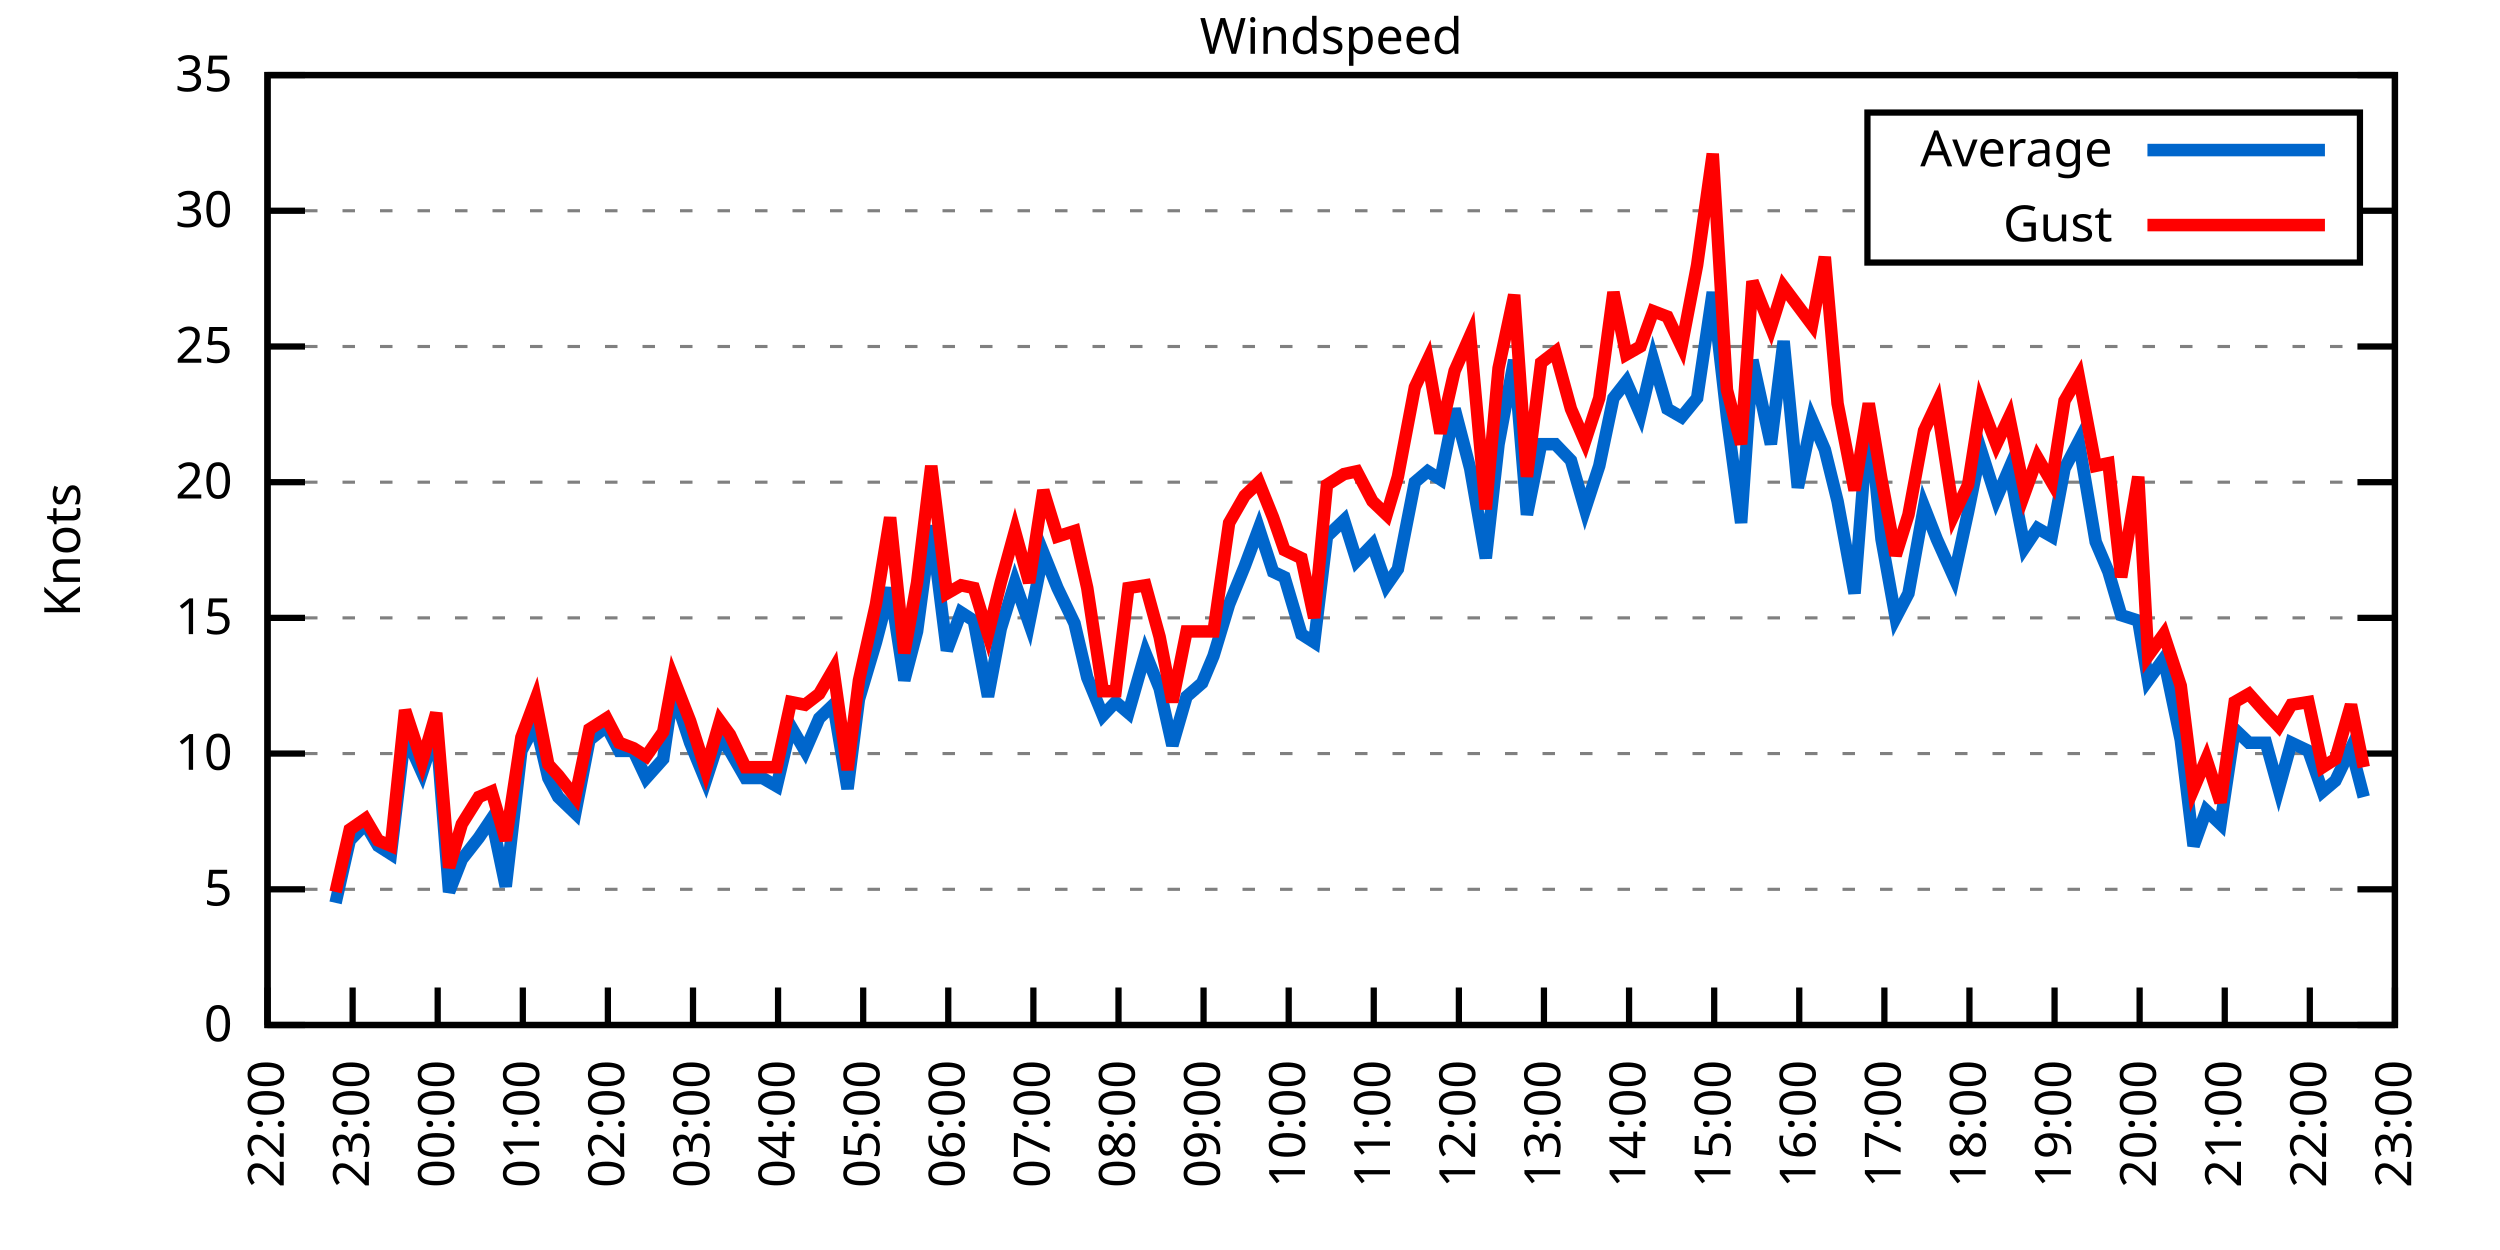
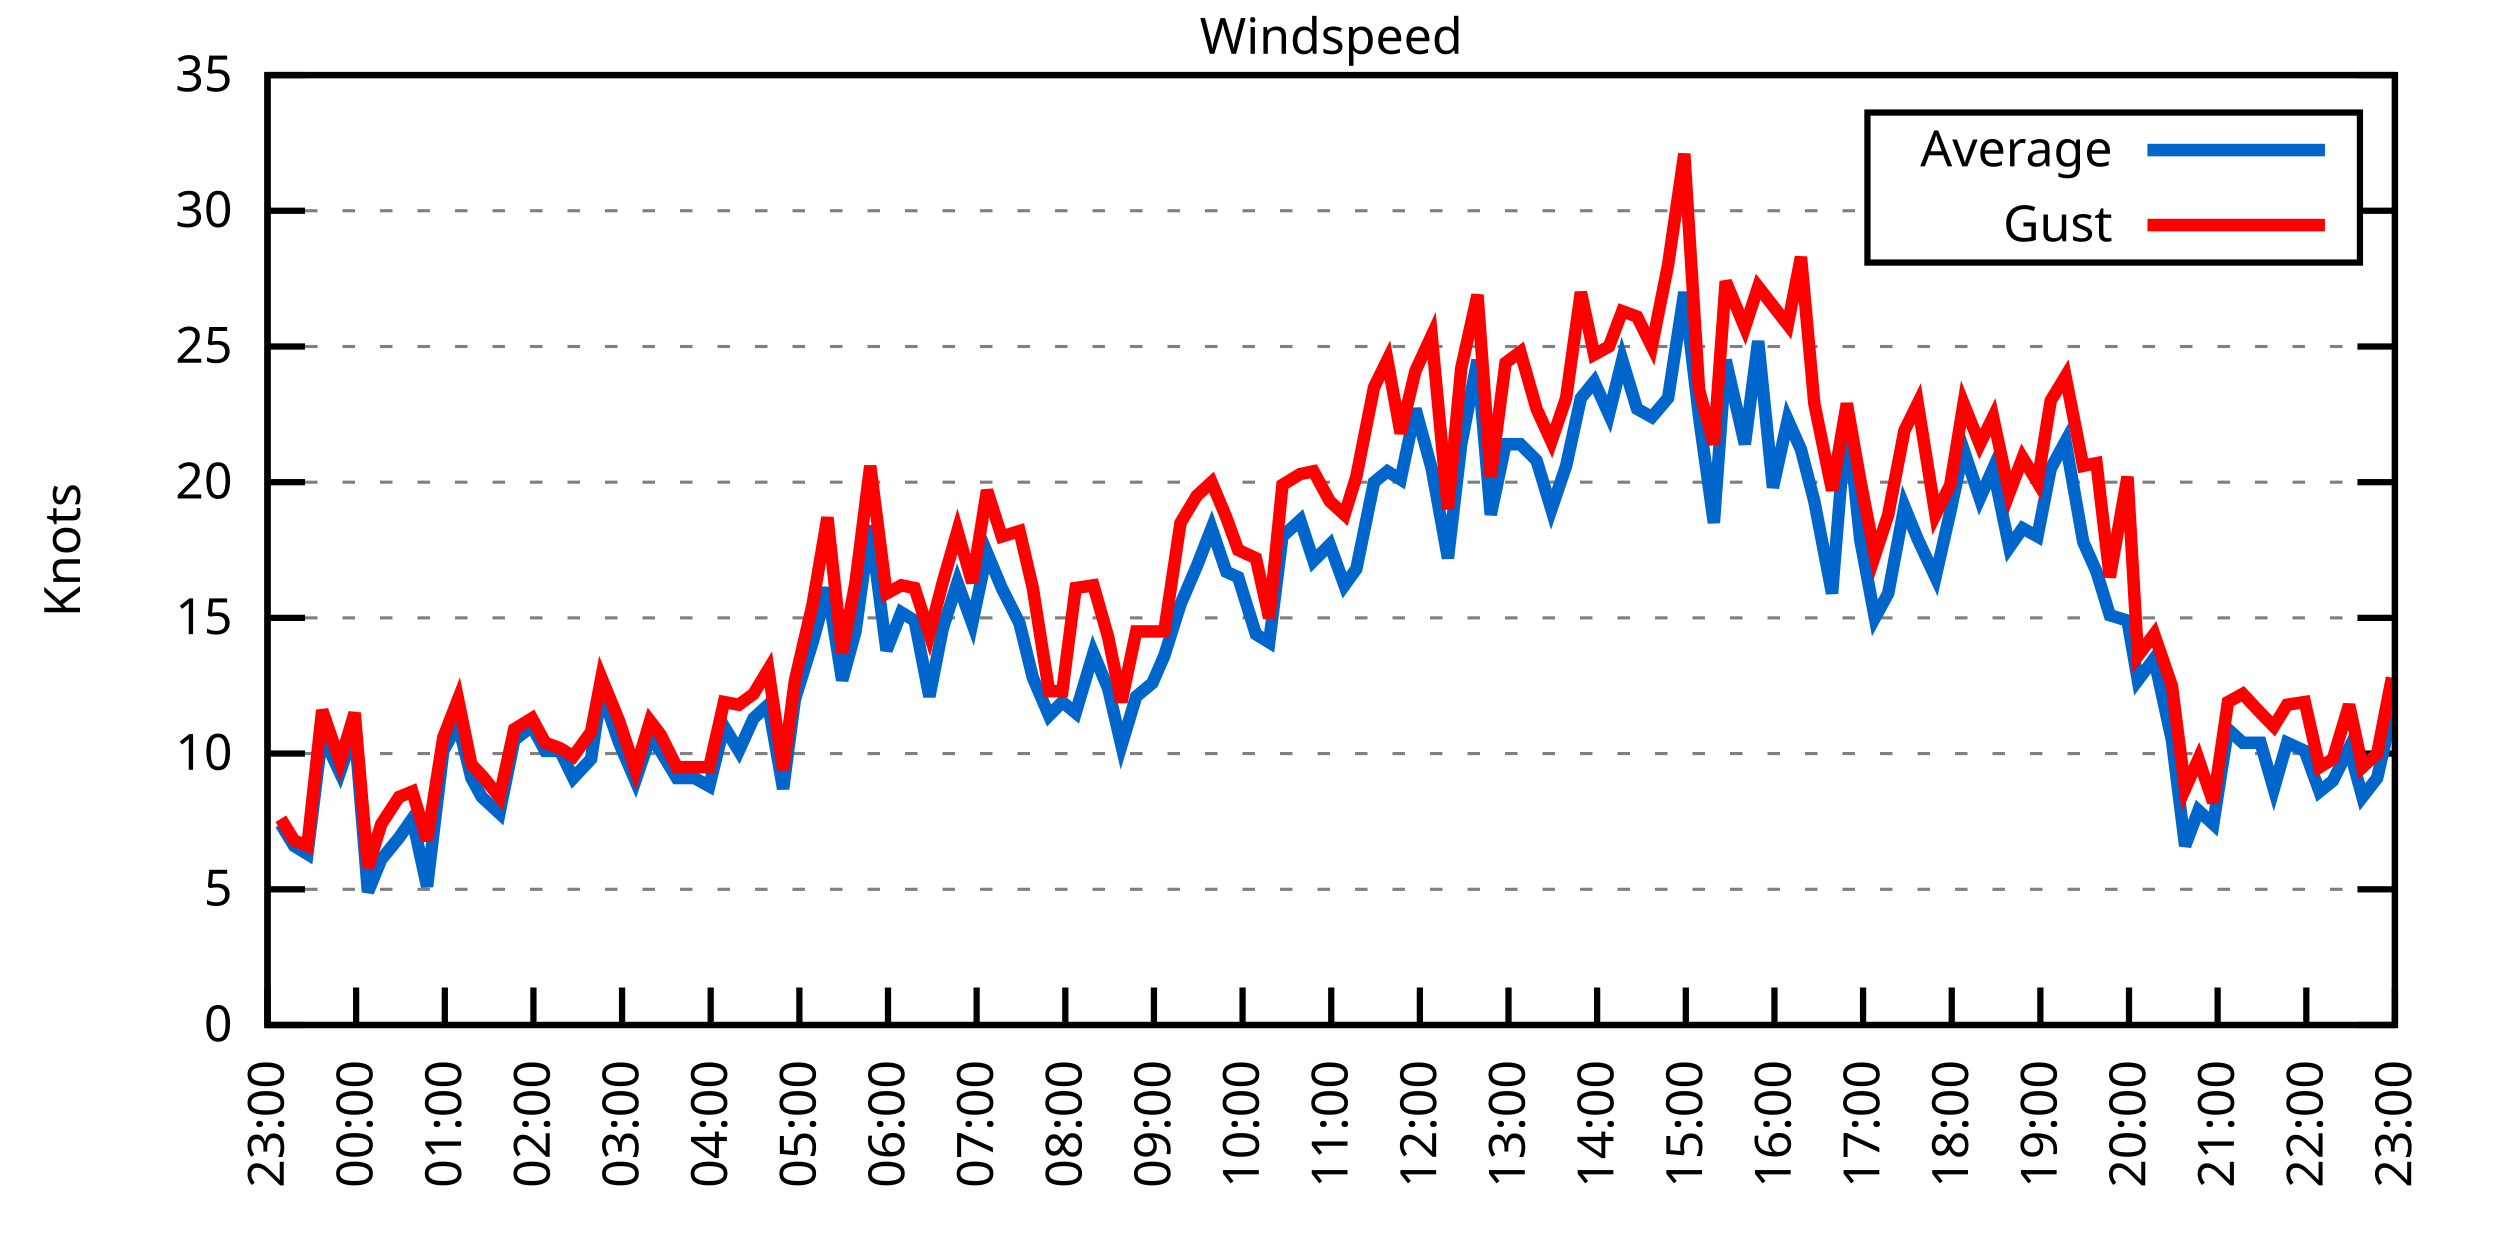
<svg xmlns="http://www.w3.org/2000/svg" xmlns:xlink="http://www.w3.org/1999/xlink" width="400" height="200" viewBox="0 0 400 200">
  <g id="gnuplot_canvas">
    <rect x="0" y="0" width="400" height="200" fill="none" />
    <defs>
      <circle id="gpDot" r="0.5" stroke-width="0.5" stroke="currentColor" />
      <path id="gpPt0" stroke-width="0.333" stroke="currentColor" d="M-1,0 h2 M0,-1 v2" />
      <path id="gpPt1" stroke-width="0.333" stroke="currentColor" d="M-1,-1 L1,1 M1,-1 L-1,1" />
      <path id="gpPt2" stroke-width="0.333" stroke="currentColor" d="M-1,0 L1,0 M0,-1 L0,1 M-1,-1 L1,1 M-1,1 L1,-1" />
      <rect id="gpPt3" stroke-width="0.333" stroke="currentColor" x="-1" y="-1" width="2" height="2" />
      <rect id="gpPt4" stroke-width="0.333" stroke="currentColor" fill="currentColor" x="-1" y="-1" width="2" height="2" />
      <circle id="gpPt5" stroke-width="0.333" stroke="currentColor" cx="0" cy="0" r="1" />
      <use xlink:href="#gpPt5" id="gpPt6" fill="currentColor" stroke="none" />
      <path id="gpPt7" stroke-width="0.333" stroke="currentColor" d="M0,-1.33 L-1.33,0.67 L1.33,0.67 z" />
      <use xlink:href="#gpPt7" id="gpPt8" fill="currentColor" stroke="none" />
      <use xlink:href="#gpPt7" id="gpPt9" stroke="currentColor" transform="rotate(180)" />
      <use xlink:href="#gpPt9" id="gpPt10" fill="currentColor" stroke="none" />
      <use xlink:href="#gpPt3" id="gpPt11" stroke="currentColor" transform="rotate(45)" />
      <use xlink:href="#gpPt11" id="gpPt12" fill="currentColor" stroke="none" />
      <path id="gpPt13" stroke-width="0.333" stroke="currentColor" d="M0,1.330 L1.265,0.411 L0.782,-1.067 L-0.782,-1.076 L-1.265,0.411 z" />
      <use xlink:href="#gpPt13" id="gpPt14" fill="currentColor" stroke="none" />
      <filter id="textbox" filterUnits="objectBoundingBox" x="0" y="0" height="1" width="1">
        <feFlood flood-color="white" flood-opacity="1" result="bgnd" />
        <feComposite in="SourceGraphic" in2="bgnd" operator="atop" />
      </filter>
      <filter id="greybox" filterUnits="objectBoundingBox" x="0" y="0" height="1" width="1">
        <feFlood flood-color="lightgrey" flood-opacity="1" result="grey" />
        <feComposite in="SourceGraphic" in2="grey" operator="atop" />
      </filter>
    </defs>
    <g fill="none" color="white" stroke="currentColor" stroke-width="1.00" stroke-linecap="butt" stroke-linejoin="miter">
</g>
    <g fill="none" color="black" stroke="currentColor" stroke-width="1.00" stroke-linecap="butt" stroke-linejoin="miter">
      <g stroke="none" shape-rendering="crispEdges">
        <polygon fill="rgb(255, 255, 255)" points="42.80,164.00 383.18,164.00 383.18,12.02 42.80,12.02 " />
      </g>
    </g>
    <g fill="none" color="black" stroke="currentColor" stroke-width="1.00" stroke-linecap="butt" stroke-linejoin="miter">
</g>
    <g fill="none" color="black" stroke="black" stroke-width="0.50" stroke-linecap="butt" stroke-linejoin="miter">
</g>
    <g fill="none" color="gray" stroke="currentColor" stroke-width="0.50" stroke-linecap="butt" stroke-linejoin="miter">
      <path stroke="gray" stroke-dasharray="2,4" class="gridline" d="M42.80,164.00 L383.19,164.00  " />
    </g>
    <g fill="none" color="gray" stroke="gray" stroke-width="1.00" stroke-linecap="butt" stroke-linejoin="miter">
</g>
    <g fill="none" color="black" stroke="currentColor" stroke-width="1.00" stroke-linecap="butt" stroke-linejoin="miter">
      <path stroke="black" d="M42.80,164.00 L48.80,164.00 M383.19,164.00 L377.19,164.00  " />
      <g transform="translate(37.20,166.60)" stroke="none" fill="black" font-family="Sans" font-size="8.00" text-anchor="end">
        <text>
          <tspan font-family="Sans"> 0</tspan>
        </text>
      </g>
    </g>
    <g fill="none" color="black" stroke="currentColor" stroke-width="1.00" stroke-linecap="butt" stroke-linejoin="miter">
</g>
    <g fill="none" color="black" stroke="black" stroke-width="0.50" stroke-linecap="butt" stroke-linejoin="miter">
</g>
    <g fill="none" color="gray" stroke="currentColor" stroke-width="0.50" stroke-linecap="butt" stroke-linejoin="miter">
      <path stroke="gray" stroke-dasharray="2,4" class="gridline" d="M42.80,142.29 L383.19,142.29  " />
    </g>
    <g fill="none" color="gray" stroke="gray" stroke-width="1.00" stroke-linecap="butt" stroke-linejoin="miter">
</g>
    <g fill="none" color="black" stroke="currentColor" stroke-width="1.00" stroke-linecap="butt" stroke-linejoin="miter">
      <path stroke="black" d="M42.80,142.29 L48.80,142.29 M383.19,142.29 L377.19,142.29  " />
      <g transform="translate(37.20,144.89)" stroke="none" fill="black" font-family="Sans" font-size="8.00" text-anchor="end">
        <text>
          <tspan font-family="Sans"> 5</tspan>
        </text>
      </g>
    </g>
    <g fill="none" color="black" stroke="currentColor" stroke-width="1.00" stroke-linecap="butt" stroke-linejoin="miter">
</g>
    <g fill="none" color="black" stroke="black" stroke-width="0.50" stroke-linecap="butt" stroke-linejoin="miter">
</g>
    <g fill="none" color="gray" stroke="currentColor" stroke-width="0.50" stroke-linecap="butt" stroke-linejoin="miter">
      <path stroke="gray" stroke-dasharray="2,4" class="gridline" d="M42.80,120.57 L383.19,120.57  " />
    </g>
    <g fill="none" color="gray" stroke="gray" stroke-width="1.00" stroke-linecap="butt" stroke-linejoin="miter">
</g>
    <g fill="none" color="black" stroke="currentColor" stroke-width="1.00" stroke-linecap="butt" stroke-linejoin="miter">
      <path stroke="black" d="M42.80,120.57 L48.80,120.57 M383.19,120.57 L377.19,120.57  " />
      <g transform="translate(37.20,123.17)" stroke="none" fill="black" font-family="Sans" font-size="8.00" text-anchor="end">
        <text>
          <tspan font-family="Sans"> 10</tspan>
        </text>
      </g>
    </g>
    <g fill="none" color="black" stroke="currentColor" stroke-width="1.00" stroke-linecap="butt" stroke-linejoin="miter">
</g>
    <g fill="none" color="black" stroke="black" stroke-width="0.50" stroke-linecap="butt" stroke-linejoin="miter">
</g>
    <g fill="none" color="gray" stroke="currentColor" stroke-width="0.50" stroke-linecap="butt" stroke-linejoin="miter">
      <path stroke="gray" stroke-dasharray="2,4" class="gridline" d="M42.80,98.86 L383.19,98.86  " />
    </g>
    <g fill="none" color="gray" stroke="gray" stroke-width="1.00" stroke-linecap="butt" stroke-linejoin="miter">
</g>
    <g fill="none" color="black" stroke="currentColor" stroke-width="1.00" stroke-linecap="butt" stroke-linejoin="miter">
      <path stroke="black" d="M42.80,98.86 L48.80,98.86 M383.19,98.86 L377.19,98.86  " />
      <g transform="translate(37.20,101.46)" stroke="none" fill="black" font-family="Sans" font-size="8.00" text-anchor="end">
        <text>
          <tspan font-family="Sans"> 15</tspan>
        </text>
      </g>
    </g>
    <g fill="none" color="black" stroke="currentColor" stroke-width="1.00" stroke-linecap="butt" stroke-linejoin="miter">
</g>
    <g fill="none" color="black" stroke="black" stroke-width="0.50" stroke-linecap="butt" stroke-linejoin="miter">
</g>
    <g fill="none" color="gray" stroke="currentColor" stroke-width="0.50" stroke-linecap="butt" stroke-linejoin="miter">
      <path stroke="gray" stroke-dasharray="2,4" class="gridline" d="M42.80,77.15 L383.19,77.15  " />
    </g>
    <g fill="none" color="gray" stroke="gray" stroke-width="1.00" stroke-linecap="butt" stroke-linejoin="miter">
</g>
    <g fill="none" color="black" stroke="currentColor" stroke-width="1.00" stroke-linecap="butt" stroke-linejoin="miter">
      <path stroke="black" d="M42.80,77.15 L48.80,77.15 M383.19,77.15 L377.19,77.15  " />
      <g transform="translate(37.20,79.75)" stroke="none" fill="black" font-family="Sans" font-size="8.00" text-anchor="end">
        <text>
          <tspan font-family="Sans"> 20</tspan>
        </text>
      </g>
    </g>
    <g fill="none" color="black" stroke="currentColor" stroke-width="1.00" stroke-linecap="butt" stroke-linejoin="miter">
</g>
    <g fill="none" color="black" stroke="black" stroke-width="0.50" stroke-linecap="butt" stroke-linejoin="miter">
</g>
    <g fill="none" color="gray" stroke="currentColor" stroke-width="0.50" stroke-linecap="butt" stroke-linejoin="miter">
      <path stroke="gray" stroke-dasharray="2,4" class="gridline" d="M42.80,55.44 L383.19,55.44  " />
    </g>
    <g fill="none" color="gray" stroke="gray" stroke-width="1.00" stroke-linecap="butt" stroke-linejoin="miter">
</g>
    <g fill="none" color="black" stroke="currentColor" stroke-width="1.00" stroke-linecap="butt" stroke-linejoin="miter">
      <path stroke="black" d="M42.80,55.44 L48.80,55.44 M383.19,55.44 L377.19,55.44  " />
      <g transform="translate(37.20,58.04)" stroke="none" fill="black" font-family="Sans" font-size="8.00" text-anchor="end">
        <text>
          <tspan font-family="Sans"> 25</tspan>
        </text>
      </g>
    </g>
    <g fill="none" color="black" stroke="currentColor" stroke-width="1.00" stroke-linecap="butt" stroke-linejoin="miter">
</g>
    <g fill="none" color="black" stroke="black" stroke-width="0.50" stroke-linecap="butt" stroke-linejoin="miter">
</g>
    <g fill="none" color="gray" stroke="currentColor" stroke-width="0.50" stroke-linecap="butt" stroke-linejoin="miter">
      <path stroke="gray" stroke-dasharray="2,4" class="gridline" d="M42.80,33.72 L298.79,33.72 M377.59,33.72 L383.19,33.72  " />
    </g>
    <g fill="none" color="gray" stroke="gray" stroke-width="1.00" stroke-linecap="butt" stroke-linejoin="miter">
</g>
    <g fill="none" color="black" stroke="currentColor" stroke-width="1.00" stroke-linecap="butt" stroke-linejoin="miter">
      <path stroke="black" d="M42.80,33.72 L48.80,33.72 M383.19,33.72 L377.19,33.72  " />
      <g transform="translate(37.20,36.32)" stroke="none" fill="black" font-family="Sans" font-size="8.00" text-anchor="end">
        <text>
          <tspan font-family="Sans"> 30</tspan>
        </text>
      </g>
    </g>
    <g fill="none" color="black" stroke="currentColor" stroke-width="1.00" stroke-linecap="butt" stroke-linejoin="miter">
</g>
    <g fill="none" color="black" stroke="black" stroke-width="0.50" stroke-linecap="butt" stroke-linejoin="miter">
</g>
    <g fill="none" color="gray" stroke="currentColor" stroke-width="0.50" stroke-linecap="butt" stroke-linejoin="miter">
      <path stroke="gray" stroke-dasharray="2,4" class="gridline" d="M42.80,12.01 L383.19,12.01  " />
    </g>
    <g fill="none" color="gray" stroke="gray" stroke-width="1.00" stroke-linecap="butt" stroke-linejoin="miter">
</g>
    <g fill="none" color="black" stroke="currentColor" stroke-width="1.00" stroke-linecap="butt" stroke-linejoin="miter">
      <path stroke="black" d="M42.80,12.01 L48.80,12.01 M383.19,12.01 L377.19,12.01  " />
      <g transform="translate(37.20,14.61)" stroke="none" fill="black" font-family="Sans" font-size="8.00" text-anchor="end">
        <text>
          <tspan font-family="Sans"> 35</tspan>
        </text>
      </g>
    </g>
    <g fill="none" color="black" stroke="currentColor" stroke-width="1.00" stroke-linecap="butt" stroke-linejoin="miter">
      <path stroke="black" d="M42.80,164.00 L42.80,158.00  " />
      <g transform="translate(45.40,169.60) rotate(270.00)" stroke="none" fill="black" font-family="Sans" font-size="8.00" text-anchor="end">
        <text>
-           <tspan font-family="Sans">22:00</tspan>
-         </text>
-       </g>
-     </g>
-     <g fill="none" color="black" stroke="currentColor" stroke-width="1.00" stroke-linecap="butt" stroke-linejoin="miter">
-       <path stroke="black" d="M56.42,164.00 L56.42,158.00  " />
-       <g transform="translate(59.02,169.60) rotate(270.00)" stroke="none" fill="black" font-family="Sans" font-size="8.00" text-anchor="end">
-         <text>
          <tspan font-family="Sans">23:00</tspan>
        </text>
      </g>
    </g>
    <g fill="none" color="black" stroke="currentColor" stroke-width="1.00" stroke-linecap="butt" stroke-linejoin="miter">
-       <path stroke="black" d="M70.03,164.00 L70.03,158.00  " />
-       <g transform="translate(72.63,169.60) rotate(270.00)" stroke="none" fill="black" font-family="Sans" font-size="8.00" text-anchor="end">
+       <path stroke="black" d="M56.98,164.00 L56.98,158.00  " />
+       <g transform="translate(59.58,169.60) rotate(270.00)" stroke="none" fill="black" font-family="Sans" font-size="8.00" text-anchor="end">
        <text>
          <tspan font-family="Sans">00:00</tspan>
        </text>
      </g>
    </g>
    <g fill="none" color="black" stroke="currentColor" stroke-width="1.00" stroke-linecap="butt" stroke-linejoin="miter">
-       <path stroke="black" d="M83.65,164.00 L83.65,158.00  " />
-       <g transform="translate(86.25,169.60) rotate(270.00)" stroke="none" fill="black" font-family="Sans" font-size="8.00" text-anchor="end">
+       <path stroke="black" d="M71.17,164.00 L71.17,158.00  " />
+       <g transform="translate(73.77,169.60) rotate(270.00)" stroke="none" fill="black" font-family="Sans" font-size="8.00" text-anchor="end">
        <text>
          <tspan font-family="Sans">01:00</tspan>
        </text>
      </g>
    </g>
    <g fill="none" color="black" stroke="currentColor" stroke-width="1.00" stroke-linecap="butt" stroke-linejoin="miter">
-       <path stroke="black" d="M97.26,164.00 L97.26,158.00  " />
-       <g transform="translate(99.86,169.60) rotate(270.00)" stroke="none" fill="black" font-family="Sans" font-size="8.00" text-anchor="end">
+       <path stroke="black" d="M85.35,164.00 L85.35,158.00  " />
+       <g transform="translate(87.95,169.60) rotate(270.00)" stroke="none" fill="black" font-family="Sans" font-size="8.00" text-anchor="end">
        <text>
          <tspan font-family="Sans">02:00</tspan>
        </text>
      </g>
    </g>
    <g fill="none" color="black" stroke="currentColor" stroke-width="1.00" stroke-linecap="butt" stroke-linejoin="miter">
-       <path stroke="black" d="M110.88,164.00 L110.88,158.00  " />
-       <g transform="translate(113.48,169.60) rotate(270.00)" stroke="none" fill="black" font-family="Sans" font-size="8.00" text-anchor="end">
+       <path stroke="black" d="M99.53,164.00 L99.53,158.00  " />
+       <g transform="translate(102.13,169.60) rotate(270.00)" stroke="none" fill="black" font-family="Sans" font-size="8.00" text-anchor="end">
        <text>
          <tspan font-family="Sans">03:00</tspan>
        </text>
      </g>
    </g>
    <g fill="none" color="black" stroke="currentColor" stroke-width="1.00" stroke-linecap="butt" stroke-linejoin="miter">
-       <path stroke="black" d="M124.49,164.00 L124.49,158.00  " />
-       <g transform="translate(127.09,169.60) rotate(270.00)" stroke="none" fill="black" font-family="Sans" font-size="8.00" text-anchor="end">
+       <path stroke="black" d="M113.71,164.00 L113.71,158.00  " />
+       <g transform="translate(116.31,169.60) rotate(270.00)" stroke="none" fill="black" font-family="Sans" font-size="8.00" text-anchor="end">
        <text>
          <tspan font-family="Sans">04:00</tspan>
        </text>
      </g>
    </g>
    <g fill="none" color="black" stroke="currentColor" stroke-width="1.00" stroke-linecap="butt" stroke-linejoin="miter">
-       <path stroke="black" d="M138.11,164.00 L138.11,158.00  " />
-       <g transform="translate(140.71,169.60) rotate(270.00)" stroke="none" fill="black" font-family="Sans" font-size="8.00" text-anchor="end">
+       <path stroke="black" d="M127.90,164.00 L127.90,158.00  " />
+       <g transform="translate(130.50,169.60) rotate(270.00)" stroke="none" fill="black" font-family="Sans" font-size="8.00" text-anchor="end">
        <text>
          <tspan font-family="Sans">05:00</tspan>
        </text>
      </g>
    </g>
    <g fill="none" color="black" stroke="currentColor" stroke-width="1.00" stroke-linecap="butt" stroke-linejoin="miter">
-       <path stroke="black" d="M151.72,164.00 L151.72,158.00  " />
-       <g transform="translate(154.32,169.60) rotate(270.00)" stroke="none" fill="black" font-family="Sans" font-size="8.00" text-anchor="end">
+       <path stroke="black" d="M142.08,164.00 L142.08,158.00  " />
+       <g transform="translate(144.68,169.60) rotate(270.00)" stroke="none" fill="black" font-family="Sans" font-size="8.00" text-anchor="end">
        <text>
          <tspan font-family="Sans">06:00</tspan>
        </text>
      </g>
    </g>
    <g fill="none" color="black" stroke="currentColor" stroke-width="1.00" stroke-linecap="butt" stroke-linejoin="miter">
-       <path stroke="black" d="M165.34,164.00 L165.34,158.00  " />
-       <g transform="translate(167.94,169.60) rotate(270.00)" stroke="none" fill="black" font-family="Sans" font-size="8.00" text-anchor="end">
+       <path stroke="black" d="M156.26,164.00 L156.26,158.00  " />
+       <g transform="translate(158.86,169.60) rotate(270.00)" stroke="none" fill="black" font-family="Sans" font-size="8.00" text-anchor="end">
        <text>
          <tspan font-family="Sans">07:00</tspan>
        </text>
      </g>
    </g>
    <g fill="none" color="black" stroke="currentColor" stroke-width="1.00" stroke-linecap="butt" stroke-linejoin="miter">
-       <path stroke="black" d="M178.96,164.00 L178.96,158.00  " />
-       <g transform="translate(181.56,169.60) rotate(270.00)" stroke="none" fill="black" font-family="Sans" font-size="8.00" text-anchor="end">
+       <path stroke="black" d="M170.45,164.00 L170.45,158.00  " />
+       <g transform="translate(173.05,169.60) rotate(270.00)" stroke="none" fill="black" font-family="Sans" font-size="8.00" text-anchor="end">
        <text>
          <tspan font-family="Sans">08:00</tspan>
        </text>
      </g>
    </g>
    <g fill="none" color="black" stroke="currentColor" stroke-width="1.00" stroke-linecap="butt" stroke-linejoin="miter">
-       <path stroke="black" d="M192.57,164.00 L192.57,158.00  " />
-       <g transform="translate(195.17,169.60) rotate(270.00)" stroke="none" fill="black" font-family="Sans" font-size="8.00" text-anchor="end">
+       <path stroke="black" d="M184.63,164.00 L184.63,158.00  " />
+       <g transform="translate(187.23,169.60) rotate(270.00)" stroke="none" fill="black" font-family="Sans" font-size="8.00" text-anchor="end">
        <text>
          <tspan font-family="Sans">09:00</tspan>
        </text>
      </g>
    </g>
    <g fill="none" color="black" stroke="currentColor" stroke-width="1.00" stroke-linecap="butt" stroke-linejoin="miter">
-       <path stroke="black" d="M206.19,164.00 L206.19,158.00  " />
-       <g transform="translate(208.79,169.60) rotate(270.00)" stroke="none" fill="black" font-family="Sans" font-size="8.00" text-anchor="end">
+       <path stroke="black" d="M198.81,164.00 L198.81,158.00  " />
+       <g transform="translate(201.41,169.60) rotate(270.00)" stroke="none" fill="black" font-family="Sans" font-size="8.00" text-anchor="end">
        <text>
          <tspan font-family="Sans">10:00</tspan>
        </text>
      </g>
    </g>
    <g fill="none" color="black" stroke="currentColor" stroke-width="1.00" stroke-linecap="butt" stroke-linejoin="miter">
-       <path stroke="black" d="M219.80,164.00 L219.80,158.00  " />
-       <g transform="translate(222.40,169.60) rotate(270.00)" stroke="none" fill="black" font-family="Sans" font-size="8.00" text-anchor="end">
+       <path stroke="black" d="M213.00,164.00 L213.00,158.00  " />
+       <g transform="translate(215.60,169.60) rotate(270.00)" stroke="none" fill="black" font-family="Sans" font-size="8.00" text-anchor="end">
        <text>
          <tspan font-family="Sans">11:00</tspan>
        </text>
      </g>
    </g>
    <g fill="none" color="black" stroke="currentColor" stroke-width="1.00" stroke-linecap="butt" stroke-linejoin="miter">
-       <path stroke="black" d="M233.42,164.00 L233.42,158.00  " />
-       <g transform="translate(236.02,169.60) rotate(270.00)" stroke="none" fill="black" font-family="Sans" font-size="8.00" text-anchor="end">
+       <path stroke="black" d="M227.18,164.00 L227.18,158.00  " />
+       <g transform="translate(229.78,169.60) rotate(270.00)" stroke="none" fill="black" font-family="Sans" font-size="8.00" text-anchor="end">
        <text>
          <tspan font-family="Sans">12:00</tspan>
        </text>
      </g>
    </g>
    <g fill="none" color="black" stroke="currentColor" stroke-width="1.00" stroke-linecap="butt" stroke-linejoin="miter">
-       <path stroke="black" d="M247.03,164.00 L247.03,158.00  " />
-       <g transform="translate(249.63,169.60) rotate(270.00)" stroke="none" fill="black" font-family="Sans" font-size="8.00" text-anchor="end">
+       <path stroke="black" d="M241.36,164.00 L241.36,158.00  " />
+       <g transform="translate(243.96,169.60) rotate(270.00)" stroke="none" fill="black" font-family="Sans" font-size="8.00" text-anchor="end">
        <text>
          <tspan font-family="Sans">13:00</tspan>
        </text>
      </g>
    </g>
    <g fill="none" color="black" stroke="currentColor" stroke-width="1.00" stroke-linecap="butt" stroke-linejoin="miter">
-       <path stroke="black" d="M260.65,164.00 L260.65,158.00  " />
-       <g transform="translate(263.25,169.60) rotate(270.00)" stroke="none" fill="black" font-family="Sans" font-size="8.00" text-anchor="end">
+       <path stroke="black" d="M255.54,164.00 L255.54,158.00  " />
+       <g transform="translate(258.14,169.60) rotate(270.00)" stroke="none" fill="black" font-family="Sans" font-size="8.00" text-anchor="end">
        <text>
          <tspan font-family="Sans">14:00</tspan>
        </text>
      </g>
    </g>
    <g fill="none" color="black" stroke="currentColor" stroke-width="1.00" stroke-linecap="butt" stroke-linejoin="miter">
-       <path stroke="black" d="M274.27,164.00 L274.27,158.00  " />
-       <g transform="translate(276.87,169.60) rotate(270.00)" stroke="none" fill="black" font-family="Sans" font-size="8.00" text-anchor="end">
+       <path stroke="black" d="M269.73,164.00 L269.73,158.00  " />
+       <g transform="translate(272.33,169.60) rotate(270.00)" stroke="none" fill="black" font-family="Sans" font-size="8.00" text-anchor="end">
        <text>
          <tspan font-family="Sans">15:00</tspan>
        </text>
      </g>
    </g>
    <g fill="none" color="black" stroke="currentColor" stroke-width="1.00" stroke-linecap="butt" stroke-linejoin="miter">
-       <path stroke="black" d="M287.88,164.00 L287.88,158.00  " />
-       <g transform="translate(290.48,169.60) rotate(270.00)" stroke="none" fill="black" font-family="Sans" font-size="8.00" text-anchor="end">
+       <path stroke="black" d="M283.91,164.00 L283.91,158.00  " />
+       <g transform="translate(286.51,169.60) rotate(270.00)" stroke="none" fill="black" font-family="Sans" font-size="8.00" text-anchor="end">
        <text>
          <tspan font-family="Sans">16:00</tspan>
        </text>
      </g>
    </g>
    <g fill="none" color="black" stroke="currentColor" stroke-width="1.00" stroke-linecap="butt" stroke-linejoin="miter">
-       <path stroke="black" d="M301.50,164.00 L301.50,158.00  " />
-       <g transform="translate(304.10,169.60) rotate(270.00)" stroke="none" fill="black" font-family="Sans" font-size="8.00" text-anchor="end">
+       <path stroke="black" d="M298.09,164.00 L298.09,158.00  " />
+       <g transform="translate(300.69,169.60) rotate(270.00)" stroke="none" fill="black" font-family="Sans" font-size="8.00" text-anchor="end">
        <text>
          <tspan font-family="Sans">17:00</tspan>
        </text>
      </g>
    </g>
    <g fill="none" color="black" stroke="currentColor" stroke-width="1.00" stroke-linecap="butt" stroke-linejoin="miter">
-       <path stroke="black" d="M315.11,164.00 L315.11,158.00  " />
-       <g transform="translate(317.71,169.60) rotate(270.00)" stroke="none" fill="black" font-family="Sans" font-size="8.00" text-anchor="end">
+       <path stroke="black" d="M312.28,164.00 L312.28,158.00  " />
+       <g transform="translate(314.88,169.60) rotate(270.00)" stroke="none" fill="black" font-family="Sans" font-size="8.00" text-anchor="end">
        <text>
          <tspan font-family="Sans">18:00</tspan>
        </text>
      </g>
    </g>
    <g fill="none" color="black" stroke="currentColor" stroke-width="1.00" stroke-linecap="butt" stroke-linejoin="miter">
-       <path stroke="black" d="M328.73,164.00 L328.73,158.00  " />
-       <g transform="translate(331.33,169.60) rotate(270.00)" stroke="none" fill="black" font-family="Sans" font-size="8.00" text-anchor="end">
+       <path stroke="black" d="M326.46,164.00 L326.46,158.00  " />
+       <g transform="translate(329.06,169.60) rotate(270.00)" stroke="none" fill="black" font-family="Sans" font-size="8.00" text-anchor="end">
        <text>
          <tspan font-family="Sans">19:00</tspan>
        </text>
      </g>
    </g>
    <g fill="none" color="black" stroke="currentColor" stroke-width="1.00" stroke-linecap="butt" stroke-linejoin="miter">
-       <path stroke="black" d="M342.34,164.00 L342.34,158.00  " />
-       <g transform="translate(344.94,169.60) rotate(270.00)" stroke="none" fill="black" font-family="Sans" font-size="8.00" text-anchor="end">
+       <path stroke="black" d="M340.64,164.00 L340.64,158.00  " />
+       <g transform="translate(343.24,169.60) rotate(270.00)" stroke="none" fill="black" font-family="Sans" font-size="8.00" text-anchor="end">
        <text>
          <tspan font-family="Sans">20:00</tspan>
        </text>
      </g>
    </g>
    <g fill="none" color="black" stroke="currentColor" stroke-width="1.00" stroke-linecap="butt" stroke-linejoin="miter">
-       <path stroke="black" d="M355.96,164.00 L355.96,158.00  " />
-       <g transform="translate(358.56,169.60) rotate(270.00)" stroke="none" fill="black" font-family="Sans" font-size="8.00" text-anchor="end">
+       <path stroke="black" d="M354.82,164.00 L354.82,158.00  " />
+       <g transform="translate(357.42,169.60) rotate(270.00)" stroke="none" fill="black" font-family="Sans" font-size="8.00" text-anchor="end">
        <text>
          <tspan font-family="Sans">21:00</tspan>
        </text>
      </g>
    </g>
    <g fill="none" color="black" stroke="currentColor" stroke-width="1.00" stroke-linecap="butt" stroke-linejoin="miter">
-       <path stroke="black" d="M369.57,164.00 L369.57,158.00  " />
-       <g transform="translate(372.17,169.60) rotate(270.00)" stroke="none" fill="black" font-family="Sans" font-size="8.00" text-anchor="end">
+       <path stroke="black" d="M369.01,164.00 L369.01,158.00  " />
+       <g transform="translate(371.61,169.60) rotate(270.00)" stroke="none" fill="black" font-family="Sans" font-size="8.00" text-anchor="end">
        <text>
          <tspan font-family="Sans">22:00</tspan>
        </text>
      </g>
    </g>
    <g fill="none" color="black" stroke="currentColor" stroke-width="1.00" stroke-linecap="butt" stroke-linejoin="miter">
      <path stroke="black" d="M383.19,164.00 L383.19,158.00  " />
      <g transform="translate(385.79,169.60) rotate(270.00)" stroke="none" fill="black" font-family="Sans" font-size="8.00" text-anchor="end">
        <text>
          <tspan font-family="Sans">23:00</tspan>
        </text>
      </g>
    </g>
    <g fill="none" color="black" stroke="currentColor" stroke-width="1.00" stroke-linecap="butt" stroke-linejoin="miter">
</g>
    <g fill="none" color="black" stroke="currentColor" stroke-width="1.00" stroke-linecap="butt" stroke-linejoin="miter">
      <path stroke="black" d="M42.80,12.01 L42.80,164.00 L383.19,164.00 L383.19,12.01 L42.80,12.01 Z  " />
    </g>
    <g fill="none" color="black" stroke="currentColor" stroke-width="1.00" stroke-linecap="butt" stroke-linejoin="miter">
</g>
    <g fill="none" color="black" stroke="currentColor" stroke-width="1.00" stroke-linecap="butt" stroke-linejoin="miter">
      <path stroke="black" d="M298.79,42.01 L298.79,18.01 L377.59,18.01 L377.59,42.01 L298.79,42.01 Z  " />
    </g>
    <g id="Windspeed_plot_1">
      <g fill="none" color="white" stroke="black" stroke-width="2.00" stroke-linecap="butt" stroke-linejoin="miter">
</g>
      <g fill="none" color="black" stroke="currentColor" stroke-width="2.00" stroke-linecap="butt" stroke-linejoin="miter">
        <g transform="translate(337.99,26.61)" stroke="none" fill="black" font-family="Sans" font-size="8.00" text-anchor="end">
          <text>
            <tspan font-family="Sans">Average</tspan>
          </text>
        </g>
      </g>
      <g fill="none" color="black" stroke="currentColor" stroke-width="2.00" stroke-linecap="butt" stroke-linejoin="miter">
-         <path stroke="rgb(  0, 102, 204)" d="M343.59,24.01 L371.99,24.01 M53.69,144.46 L55.96,134.47 L58.46,131.86 L60.50,135.34 L62.54,136.64 L64.81,117.53   L67.54,123.61 L69.80,116.67 L71.85,142.72 L73.89,137.51 L76.61,134.04 L78.65,131.00 L80.92,141.85 L83.42,120.14   L85.69,115.80 L87.73,124.48 L89.32,127.52 L92.04,130.13 L94.31,118.40 L97.04,116.23 L99.08,120.14 L101.35,120.14   L103.39,124.48 L106.11,121.44 L107.70,110.59 L110.42,118.84 L112.92,124.92 L115.19,117.97 L116.78,120.14 L119.27,124.48   L122.00,124.48 L124.27,125.79 L126.54,116.23 L128.81,120.14 L131.07,114.93 L133.34,112.76 L135.61,126.22 L137.43,111.89   L140.15,102.77 L142.42,94.08 L144.69,108.85 L146.73,101.03 L149.00,84.10 L151.50,104.07 L153.77,97.99 L155.81,99.30   L158.08,111.45 L160.12,100.60 L162.39,93.22 L164.66,99.73 L166.93,88.44 L169.20,94.08 L171.92,99.73 L173.96,108.42   L176.46,114.49 L178.50,112.32 L180.54,114.06 L183.27,104.51 L185.54,110.15 L187.58,119.27 L189.85,111.45 L192.34,109.28   L194.16,104.94 L196.66,96.69 L199.15,90.61 L201.42,84.53 L203.69,91.48 L205.51,92.35 L208.23,101.47 L210.27,102.77   L212.31,85.83 L215.04,83.23 L217.08,89.74 L219.58,87.14 L221.85,93.65 L223.66,91.04 L226.38,77.15 L228.43,75.41   L230.47,76.71 L232.74,65.42 L235.23,74.98 L237.73,89.31 L239.77,71.07 L242.27,57.61 L244.31,82.36 L246.58,71.07   L248.85,71.07 L251.35,73.67 L253.61,81.49 L255.88,74.54 L258.15,63.69 L260.20,61.08 L262.47,66.29 L264.51,57.61   L266.78,65.42 L269.05,66.73 L271.54,63.69 L274.04,46.75 L276.31,66.73 L278.58,83.66 L280.39,57.61 L283.34,71.07   L285.38,54.57 L287.65,78.02 L289.92,67.16 L291.97,71.94 L294.01,80.19 L296.73,94.95 L299.00,65.86 L301.04,86.27   L303.31,98.86 L305.35,94.95 L307.85,81.06 L309.89,86.27 L312.62,92.35 L314.89,81.93 L316.93,71.94 L319.42,79.75   L321.47,74.98 L323.96,87.57 L326.00,84.53 L328.27,85.83 L330.32,74.98 L332.59,70.63 L335.31,86.70 L337.35,91.48   L339.39,98.43 L342.12,99.30 L343.70,108.85 L346.20,105.38 L348.92,118.40 L350.97,135.34 L353.01,129.69 L355.28,131.86   L357.55,116.67 L359.82,118.84 L362.54,118.84 L364.58,126.22 L366.62,118.84 L369.35,120.14 L371.62,126.65 L373.66,124.92   L376.16,119.71 L378.20,127.52  " />
+         <path stroke="rgb(  0, 102, 204)" d="M343.59,24.01 L371.99,24.01 M44.93,131.86 L47.05,135.34 L49.18,136.64 L51.55,117.53 L54.38,123.61 L56.75,116.67   L58.87,142.72 L61.00,137.51 L63.84,134.04 L65.97,131.00 L68.33,141.85 L70.93,120.14 L73.29,115.80 L75.42,124.48   L77.08,127.52 L79.91,130.13 L82.28,118.40 L85.11,116.23 L87.24,120.14 L89.60,120.14 L91.73,124.48 L94.57,121.44   L96.22,110.59 L99.06,118.84 L101.66,124.92 L104.02,117.97 L105.68,120.14 L108.28,124.48 L111.11,124.48 L113.48,125.79   L115.84,116.23 L118.21,120.14 L120.57,114.93 L122.93,112.76 L125.30,126.22 L127.19,111.89 L130.02,102.77 L132.39,94.08   L134.75,108.85 L136.88,101.03 L139.24,84.10 L141.84,104.07 L144.21,97.99 L146.34,99.30 L148.70,111.45 L150.83,100.60   L153.19,93.22 L155.55,99.73 L157.92,88.44 L160.28,94.08 L163.12,99.73 L165.25,108.42 L167.85,114.49 L169.97,112.32   L172.10,114.06 L174.94,104.51 L177.30,110.15 L179.43,119.27 L181.79,111.45 L184.39,109.28 L186.28,104.94 L188.88,96.69   L191.48,90.61 L193.85,84.53 L196.21,91.48 L198.10,92.35 L200.94,101.47 L203.07,102.77 L205.19,85.83 L208.03,83.23   L210.16,89.74 L212.76,87.14 L215.12,93.65 L217.01,91.04 L219.85,77.15 L221.98,75.41 L224.10,76.71 L226.47,65.42   L229.07,74.98 L231.67,89.31 L233.80,71.07 L236.40,57.61 L238.52,82.36 L240.89,71.07 L243.25,71.07 L245.85,73.67   L248.22,81.49 L250.58,74.54 L252.94,63.69 L255.07,61.08 L257.43,66.29 L259.56,57.61 L261.93,65.42 L264.29,66.73   L266.89,63.69 L269.49,46.75 L271.85,66.73 L274.22,83.66 L276.11,57.61 L279.18,71.07 L281.31,54.57 L283.67,78.02   L286.04,67.16 L288.16,71.94 L290.29,80.19 L293.13,94.95 L295.49,65.86 L297.62,86.27 L299.98,98.86 L302.11,94.95   L304.71,81.06 L306.84,86.27 L309.68,92.35 L312.04,81.93 L314.17,71.94 L316.77,79.75 L318.89,74.98 L321.49,87.57   L323.62,84.53 L325.99,85.83 L328.11,74.98 L330.48,70.63 L333.31,86.70 L335.44,91.48 L337.57,98.43 L340.40,99.30   L342.06,108.85 L344.66,105.38 L347.50,118.40 L349.62,135.34 L351.75,129.69 L354.12,131.86 L356.48,116.67 L358.84,118.84   L361.68,118.84 L363.81,126.22 L365.93,118.84 L368.77,120.14 L371.13,126.65 L373.26,124.92 L375.86,119.71 L377.99,127.52   L380.35,124.48 L382.72,114.06  " />
      </g>
    </g>
    <g id="Windspeed_plot_2">
      <g fill="none" color="black" stroke="currentColor" stroke-width="2.00" stroke-linecap="butt" stroke-linejoin="miter">
        <g transform="translate(337.99,38.61)" stroke="none" fill="black" font-family="Sans" font-size="8.00" text-anchor="end">
          <text>
            <tspan font-family="Sans">Gust</tspan>
          </text>
        </g>
      </g>
      <g fill="none" color="black" stroke="currentColor" stroke-width="2.00" stroke-linecap="butt" stroke-linejoin="miter">
-         <path stroke="rgb(255,   0,   0)" d="M343.59,36.01 L371.99,36.01 M53.69,142.72 L55.96,132.73 L58.46,131.00 L60.50,134.47 L62.54,135.34 L64.81,113.63   L67.54,121.88 L69.80,114.06 L71.85,138.81 L73.89,131.86 L76.61,127.52 L78.65,126.65 L80.92,134.47 L83.42,117.97   L85.69,111.89 L87.73,122.31 L89.32,124.05 L92.04,127.52 L94.31,116.67 L97.04,114.93 L99.08,118.84 L101.35,119.71   L103.39,121.01 L106.11,117.10 L107.70,108.42 L110.42,115.36 L112.92,123.18 L115.19,115.36 L116.78,117.53 L119.27,122.75   L122.00,122.75 L124.27,122.75 L126.54,112.32 L128.81,112.76 L131.07,111.02 L133.34,107.11 L135.61,123.18 L137.43,108.85   L140.15,96.69 L142.42,82.79 L144.69,104.51 L146.73,93.22 L149.00,74.54 L151.50,94.95 L153.77,93.65 L155.81,94.08   L158.08,101.47 L160.12,93.22 L162.39,84.97 L164.66,93.22 L166.93,78.45 L169.20,85.83 L171.92,84.97 L173.96,94.08   L176.46,110.59 L178.50,110.59 L180.54,94.08 L183.27,93.65 L185.54,101.90 L187.58,112.32 L189.85,101.03 L192.34,101.03   L194.16,101.03 L196.66,83.66 L199.15,79.32 L201.42,77.15 L203.69,82.79 L205.51,88.00 L208.23,89.31 L210.27,98.86   L212.31,77.58 L215.04,75.85 L217.08,75.41 L219.58,80.19 L221.85,82.36 L223.66,76.28 L226.38,61.95 L228.43,57.61   L230.47,69.33 L232.74,59.34 L235.23,53.70 L237.73,81.49 L239.77,58.91 L242.27,47.18 L244.31,76.28 L246.58,58.04   L248.85,56.30 L251.35,65.42 L253.61,70.63 L255.88,63.69 L258.15,46.75 L260.20,56.74 L262.47,55.44 L264.51,49.79   L266.78,50.66 L269.05,55.44 L271.54,42.41 L274.04,24.60 L276.31,62.38 L278.58,71.07 L280.39,45.01 L283.34,52.40   L285.38,45.88 L287.65,48.92 L289.92,51.96 L291.97,41.11 L294.01,64.56 L296.73,78.45 L299.00,64.56 L301.04,76.71   L303.31,88.87 L305.35,82.36 L307.85,68.90 L309.89,64.56 L312.62,82.36 L314.89,77.58 L316.93,64.56 L319.42,71.07   L321.47,66.73 L323.96,78.89 L326.00,73.24 L328.27,77.15 L330.32,64.12 L332.59,60.21 L335.31,74.54 L337.35,74.11   L339.39,92.35 L342.12,76.28 L343.70,104.94 L346.20,101.47 L348.92,109.72 L350.97,126.22 L353.01,121.44 L355.28,128.39   L357.55,112.32 L359.82,111.02 L362.54,114.06 L364.58,116.23 L366.62,112.76 L369.35,112.32 L371.62,122.75 L373.66,121.44   L376.16,112.76 L378.20,122.75  " />
+         <path stroke="rgb(255,   0,   0)" d="M343.59,36.01 L371.99,36.01 M44.93,131.00 L47.05,134.47 L49.18,135.34 L51.55,113.63 L54.38,121.88 L56.75,114.06   L58.87,138.81 L61.00,131.86 L63.84,127.52 L65.97,126.65 L68.33,134.47 L70.93,117.97 L73.29,111.89 L75.42,122.31   L77.08,124.05 L79.91,127.52 L82.28,116.67 L85.11,114.93 L87.24,118.84 L89.60,119.71 L91.73,121.01 L94.57,117.10   L96.22,108.42 L99.06,115.36 L101.66,123.18 L104.02,115.36 L105.68,117.53 L108.28,122.75 L111.11,122.75 L113.48,122.75   L115.84,112.32 L118.21,112.76 L120.57,111.02 L122.93,107.11 L125.30,123.18 L127.19,108.85 L130.02,96.69 L132.39,82.79   L134.75,104.51 L136.88,93.22 L139.24,74.54 L141.84,94.95 L144.21,93.65 L146.34,94.08 L148.70,101.47 L150.83,93.22   L153.19,84.97 L155.55,93.22 L157.92,78.45 L160.28,85.83 L163.12,84.97 L165.25,94.08 L167.85,110.59 L169.97,110.59   L172.10,94.08 L174.94,93.65 L177.30,101.90 L179.43,112.32 L181.79,101.03 L184.39,101.03 L186.28,101.03 L188.88,83.66   L191.48,79.32 L193.85,77.15 L196.21,82.79 L198.10,88.00 L200.94,89.31 L203.07,98.86 L205.19,77.58 L208.03,75.85   L210.16,75.41 L212.76,80.19 L215.12,82.36 L217.01,76.28 L219.85,61.95 L221.98,57.61 L224.10,69.33 L226.47,59.34   L229.07,53.70 L231.67,81.49 L233.80,58.91 L236.40,47.18 L238.52,76.28 L240.89,58.04 L243.25,56.30 L245.85,65.42   L248.22,70.63 L250.58,63.69 L252.94,46.75 L255.07,56.74 L257.43,55.44 L259.56,49.79 L261.93,50.66 L264.29,55.44   L266.89,42.41 L269.49,24.60 L271.85,62.38 L274.22,71.07 L276.11,45.01 L279.18,52.40 L281.31,45.88 L283.67,48.92   L286.04,51.96 L288.16,41.11 L290.29,64.56 L293.13,78.45 L295.49,64.56 L297.62,76.71 L299.98,88.87 L302.11,82.36   L304.71,68.90 L306.84,64.56 L309.68,82.36 L312.04,77.58 L314.17,64.56 L316.77,71.07 L318.89,66.73 L321.49,78.89   L323.62,73.24 L325.99,77.15 L328.11,64.12 L330.48,60.21 L333.31,74.54 L335.44,74.11 L337.57,92.35 L340.40,76.28   L342.06,104.94 L344.66,101.47 L347.50,109.72 L349.62,126.22 L351.75,121.44 L354.12,128.39 L356.48,112.32 L358.84,111.02   L361.68,114.06 L363.81,116.23 L365.93,112.76 L368.77,112.32 L371.13,122.75 L373.26,121.44 L375.86,112.76 L377.99,122.75   L380.35,120.57 L382.72,108.42  " />
      </g>
    </g>
    <g fill="none" color="black" stroke="currentColor" stroke-width="2.00" stroke-linecap="butt" stroke-linejoin="miter">
</g>
    <g fill="none" color="black" stroke="black" stroke-width="1.00" stroke-linecap="butt" stroke-linejoin="miter">
</g>
    <g fill="none" color="black" stroke="currentColor" stroke-width="1.00" stroke-linecap="butt" stroke-linejoin="miter">
      <path stroke="black" d="M42.80,12.01 L42.80,164.00 L383.19,164.00 L383.19,12.01 L42.80,12.01 Z  " />
      <g transform="translate(12.80,88.01) rotate(270.00)" stroke="none" fill="black" font-family="Sans" font-size="8.00" text-anchor="middle">
        <text>
          <tspan font-family="Sans">Knots</tspan>
        </text>
      </g>
    </g>
    <g fill="none" color="black" stroke="currentColor" stroke-width="1.00" stroke-linecap="butt" stroke-linejoin="miter">
</g>
    <g fill="none" color="black" stroke="currentColor" stroke-width="1.00" stroke-linecap="butt" stroke-linejoin="miter">
      <g transform="translate(212.99,8.61)" stroke="none" fill="black" font-family="Sans" font-size="8.00" text-anchor="middle">
        <text>
          <tspan font-family="Sans">Windspeed</tspan>
        </text>
      </g>
    </g>
    <g fill="none" color="black" stroke="currentColor" stroke-width="1.00" stroke-linecap="butt" stroke-linejoin="miter">
</g>
  </g>
</svg>
